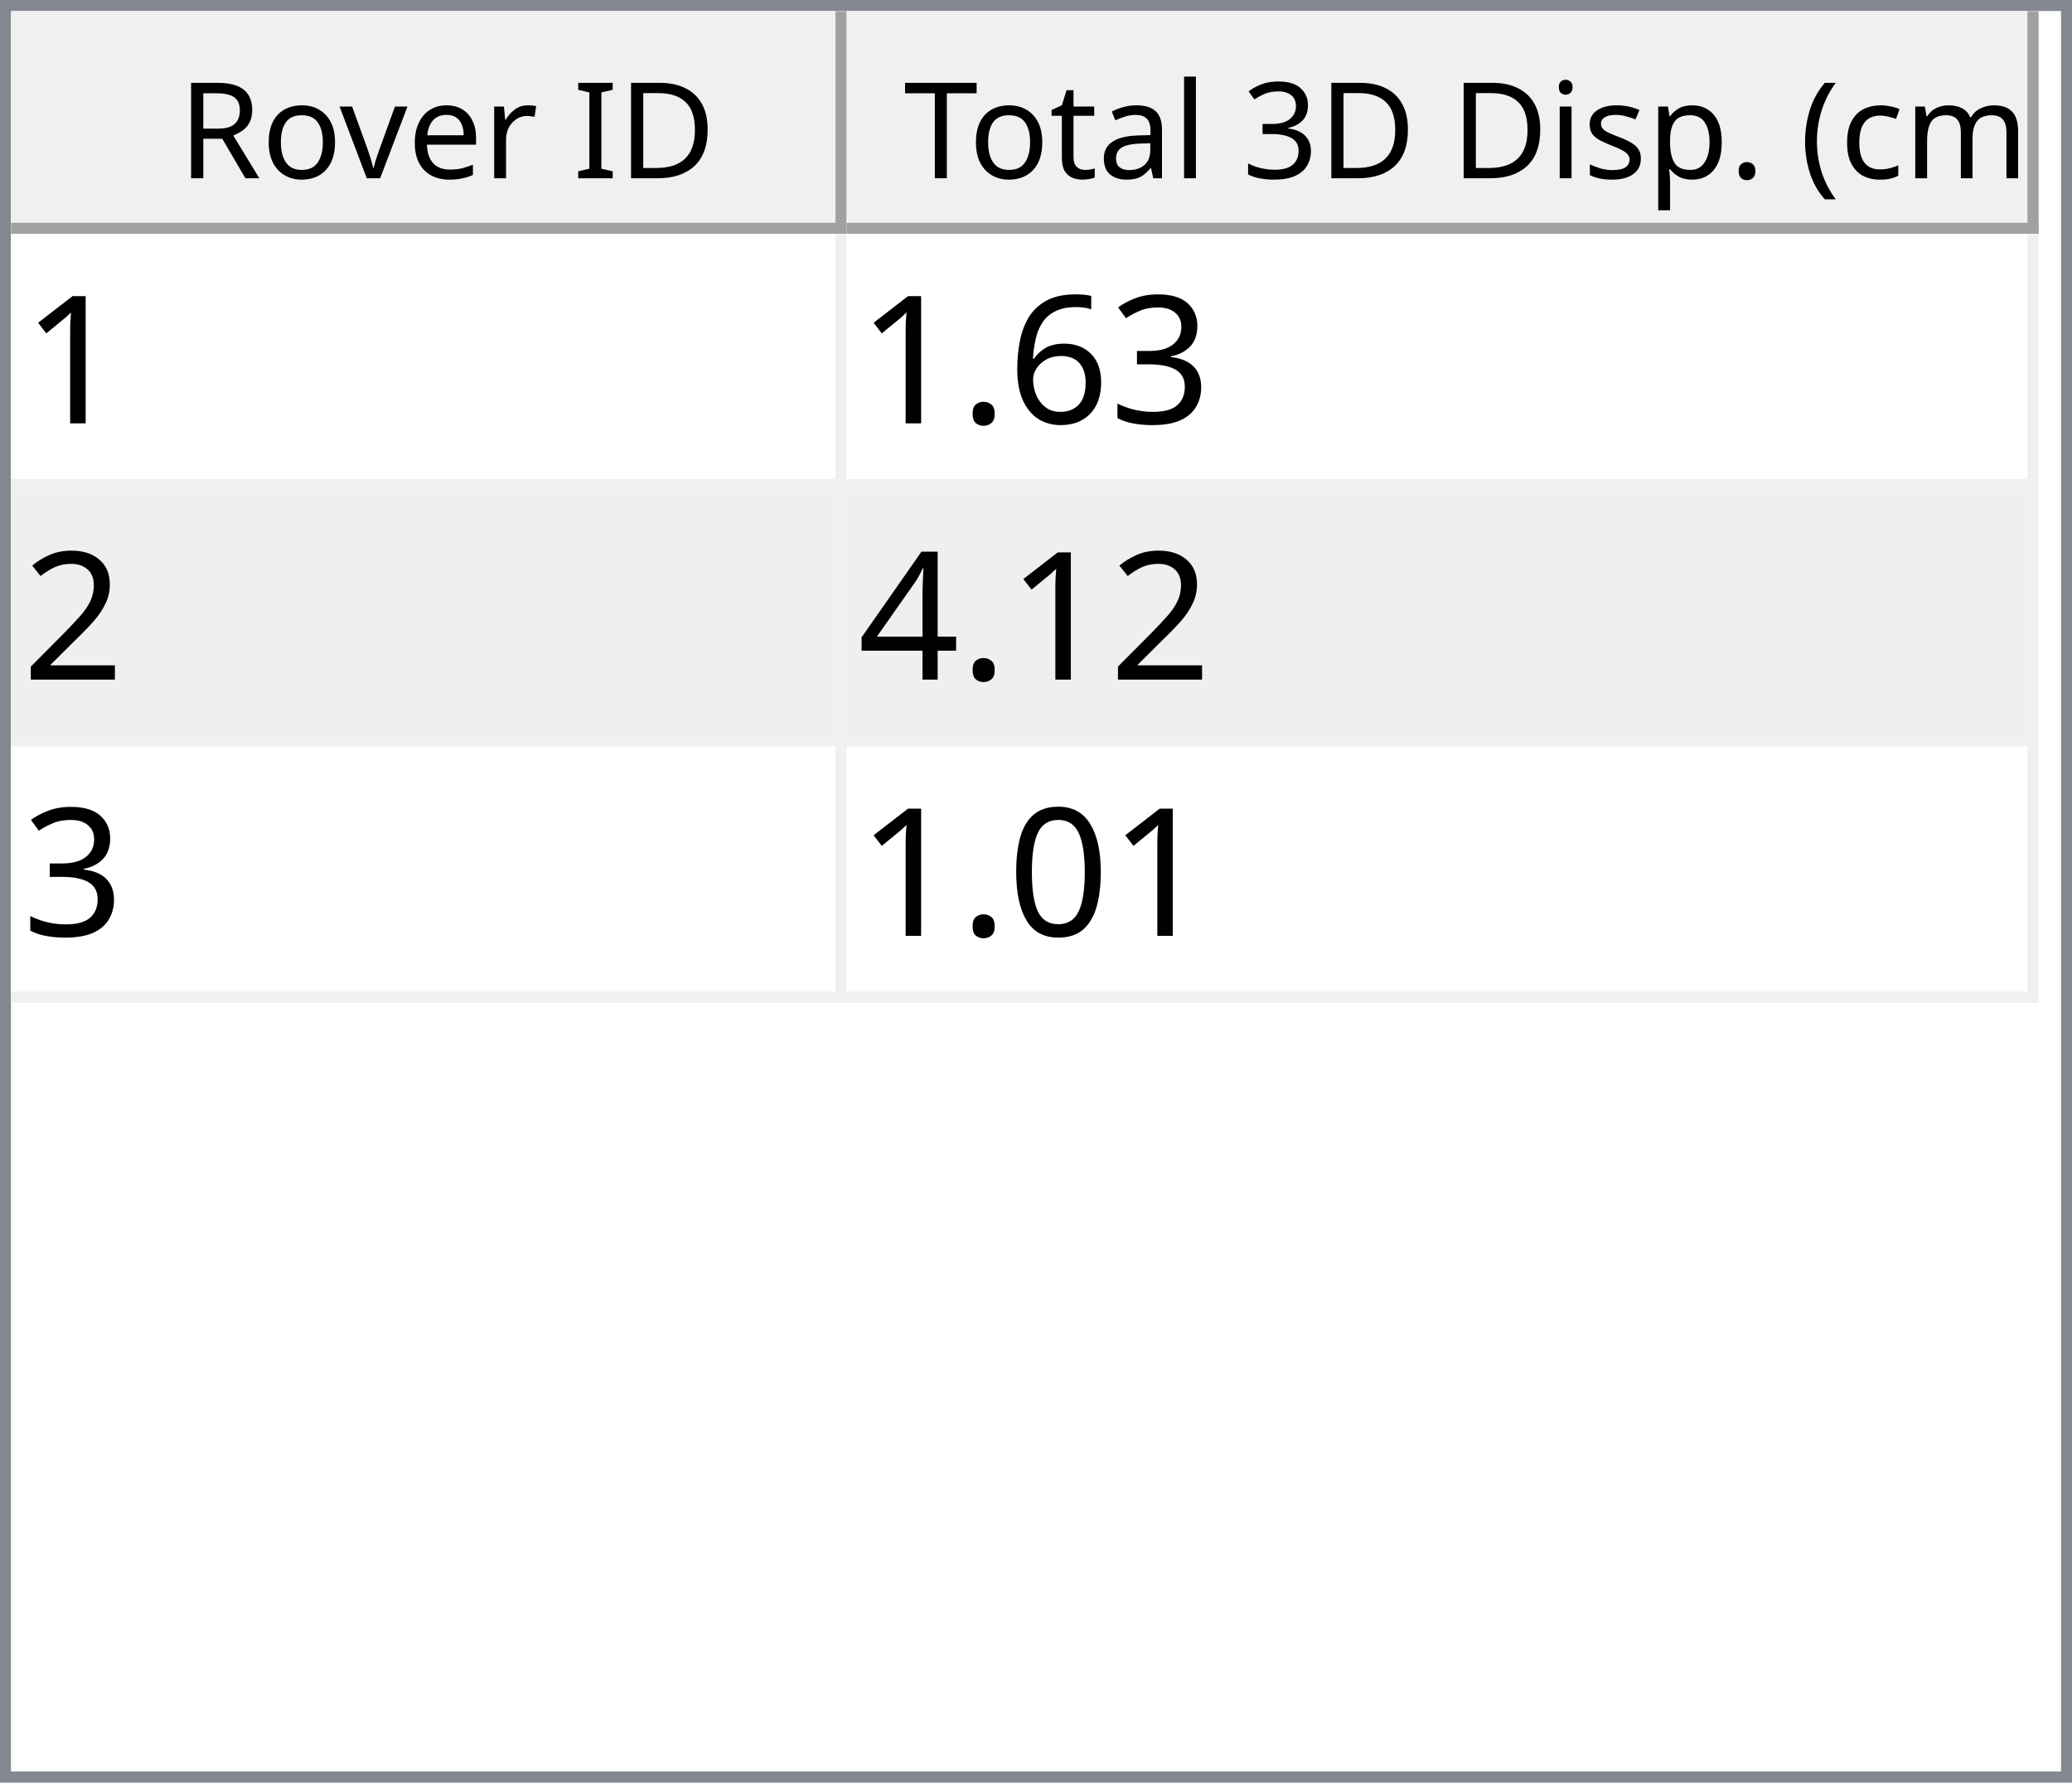
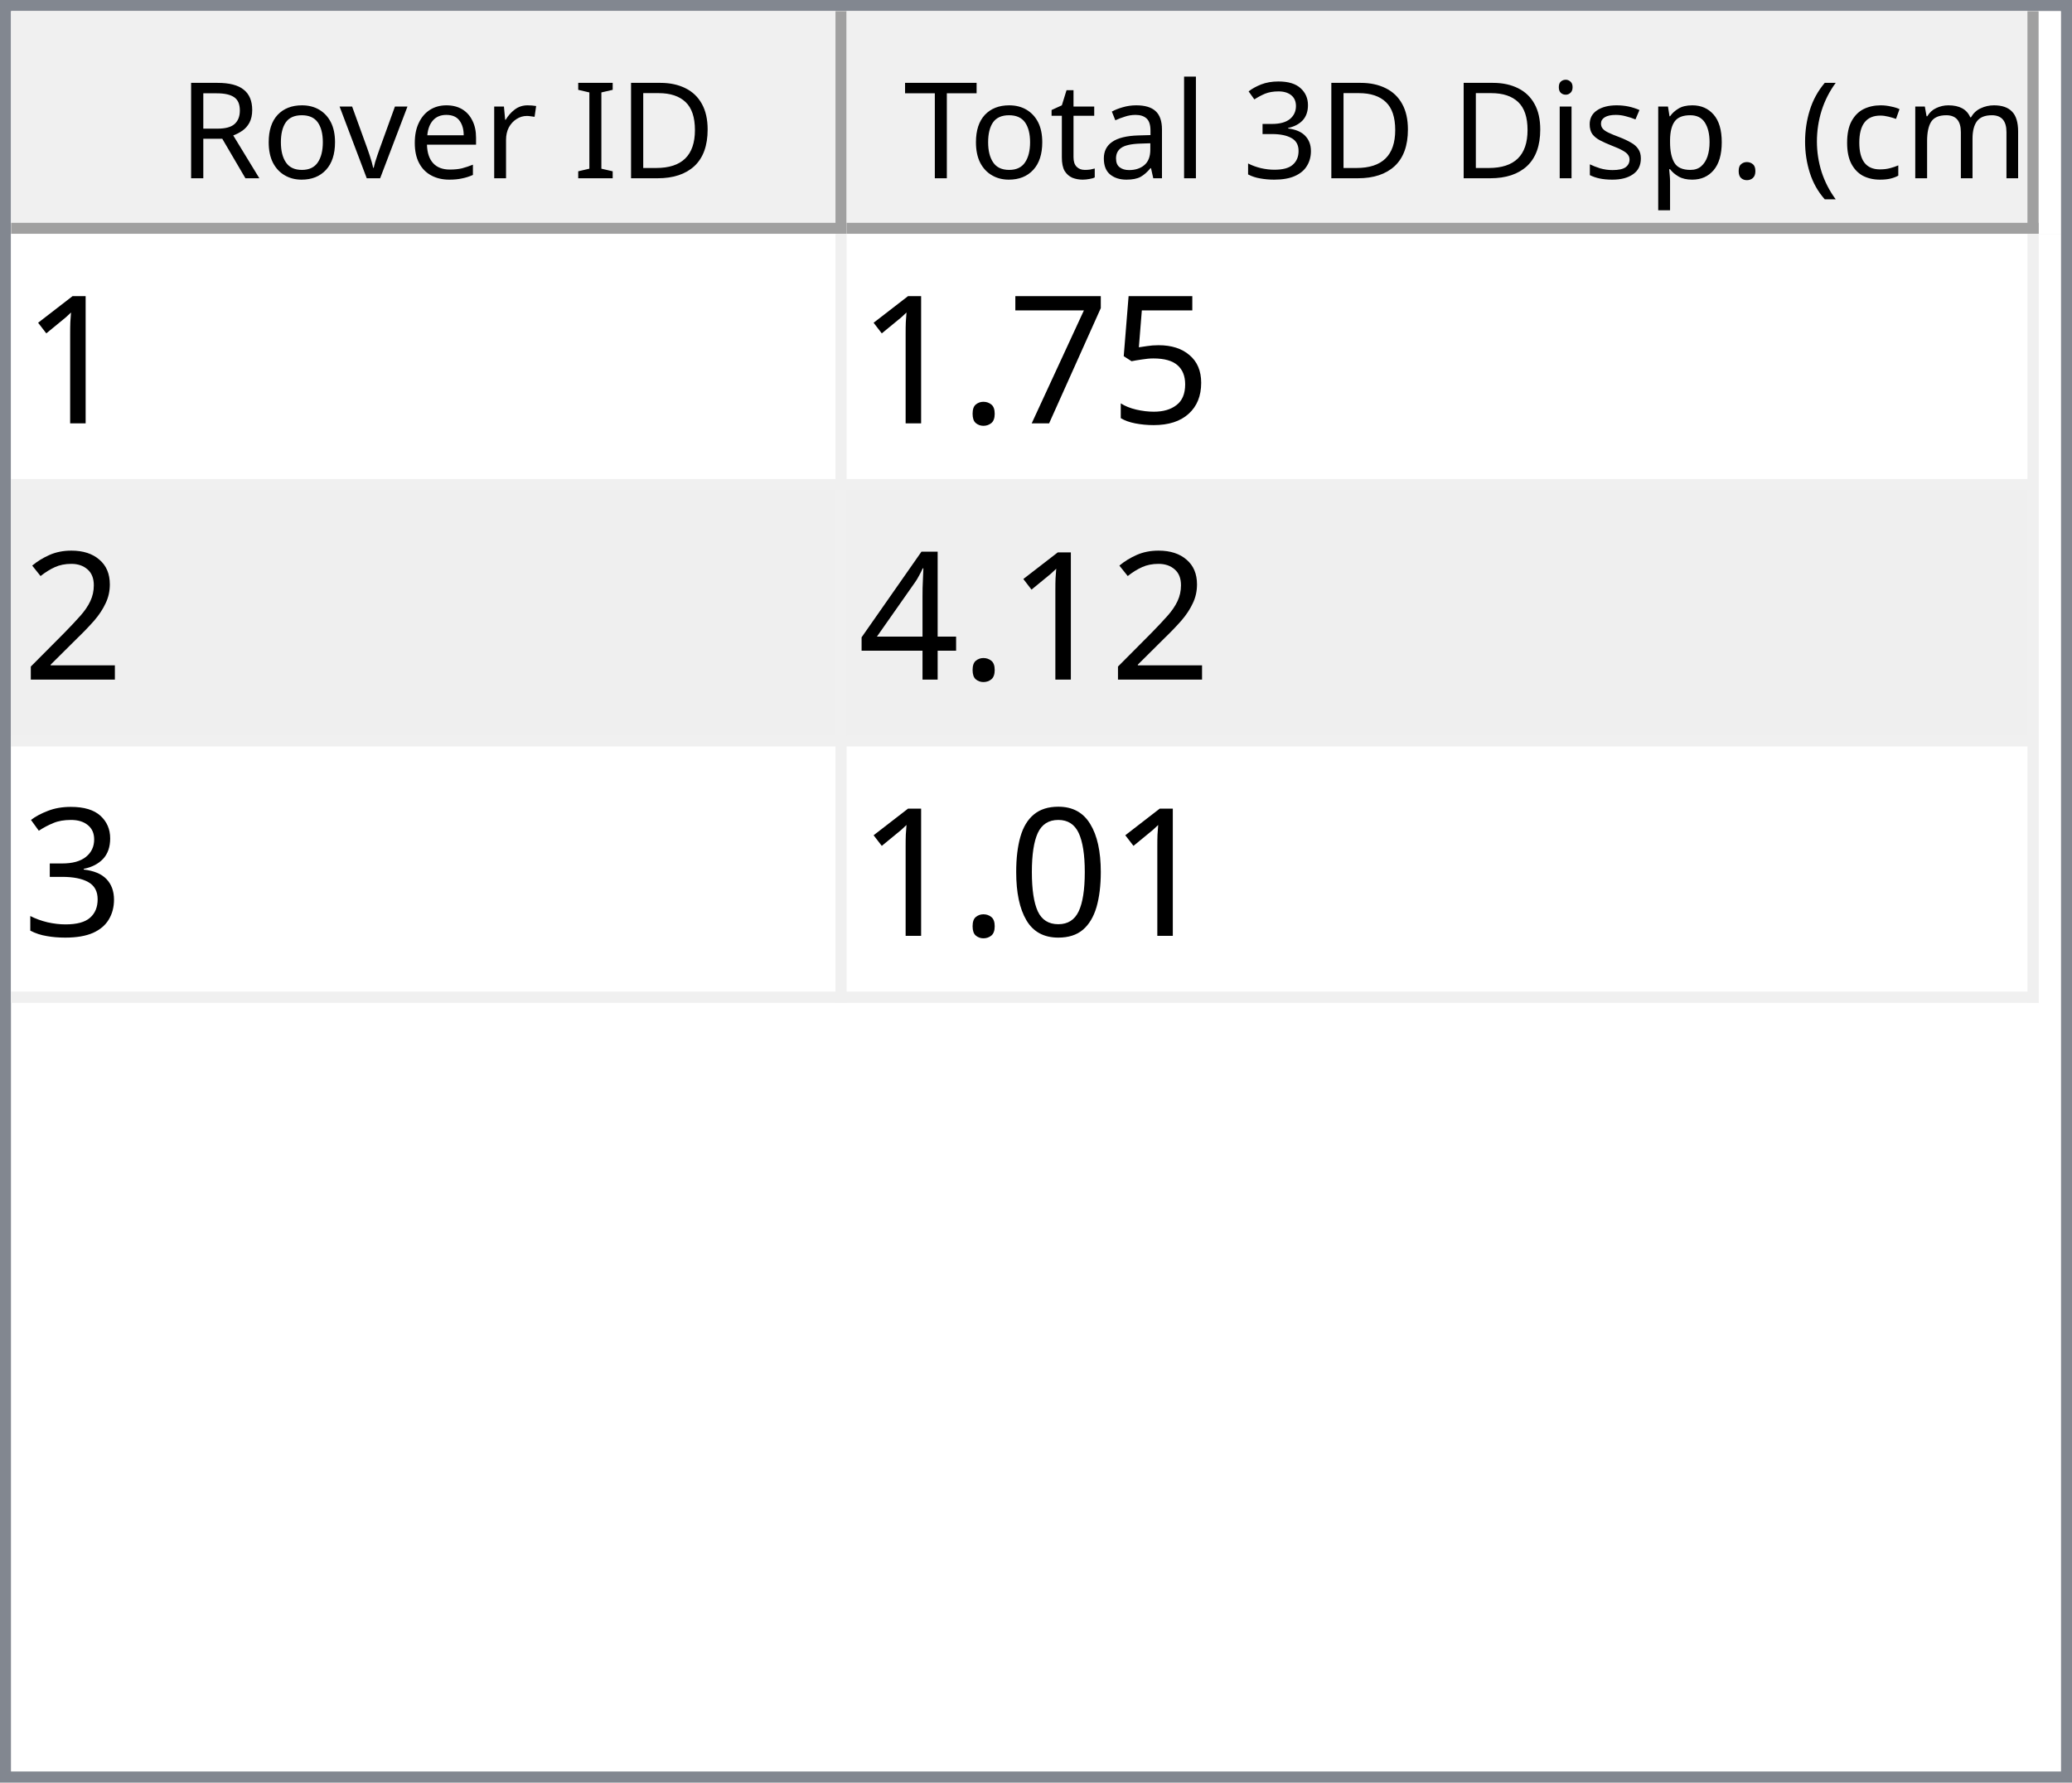
<svg xmlns="http://www.w3.org/2000/svg" style="fill-opacity:1; color-rendering:auto; color-interpolation:auto; text-rendering:auto; stroke:black; stroke-linecap:square; stroke-miterlimit:10; shape-rendering:auto; stroke-opacity:1; fill:black; stroke-dasharray:none; font-weight:normal; stroke-width:1; font-family:'Dialog'; font-style:normal; stroke-linejoin:miter; font-size:12px; stroke-dashoffset:0; image-rendering:auto;" width="186" height="160">
  <defs id="genericDefs" />
  <g>
    <defs id="defs1">
      <clipPath clipPathUnits="userSpaceOnUse" id="clipPath1">
        <path d="M0 0 L186 0 L186 160 L0 160 L0 0 Z" />
      </clipPath>
      <clipPath clipPathUnits="userSpaceOnUse" id="clipPath2">
        <path d="M0 0 L0 160 L186 160 L186 0 Z" />
      </clipPath>
      <clipPath clipPathUnits="userSpaceOnUse" id="clipPath3">
        <path d="M0 0 L0 20 L184 20 L184 0 Z" />
      </clipPath>
      <clipPath clipPathUnits="userSpaceOnUse" id="clipPath4">
        <path d="M0 0 L0 20 L75 20 L75 0 Z" />
      </clipPath>
      <clipPath clipPathUnits="userSpaceOnUse" id="clipPath5">
        <path d="M1 1 L1 19 L74 19 L74 1 Z" />
      </clipPath>
      <clipPath clipPathUnits="userSpaceOnUse" id="clipPath6">
        <path d="M0 0 L0 18 L73 18 L73 0 Z" />
      </clipPath>
      <clipPath clipPathUnits="userSpaceOnUse" id="clipPath7">
        <path d="M-0.5 -0.5 L-0.5 19.5 L74.5 19.5 L74.5 -0.5 Z" />
      </clipPath>
      <clipPath clipPathUnits="userSpaceOnUse" id="clipPath8">
        <path d="M0 0 L0 20 L107 20 L107 0 Z" />
      </clipPath>
      <clipPath clipPathUnits="userSpaceOnUse" id="clipPath9">
        <path d="M1 1 L1 19 L106 19 L106 1 Z" />
      </clipPath>
      <clipPath clipPathUnits="userSpaceOnUse" id="clipPath10">
        <path d="M0 0 L0 18 L105 18 L105 0 Z" />
      </clipPath>
      <clipPath clipPathUnits="userSpaceOnUse" id="clipPath11">
        <path d="M-0.5 -0.5 L-0.5 19.5 L106.5 19.5 L106.5 -0.5 Z" />
      </clipPath>
      <clipPath clipPathUnits="userSpaceOnUse" id="clipPath12">
        <path d="M0 0 L0 138 L184 138 L184 0 Z" />
      </clipPath>
      <clipPath clipPathUnits="userSpaceOnUse" id="clipPath13">
        <path d="M0 0 L0 69 L182 69 L182 0 Z" />
      </clipPath>
      <clipPath clipPathUnits="userSpaceOnUse" id="clipPath14">
        <path d="M-0.5 -0.5 L-0.5 68.5 L181.5 68.5 L181.5 -0.5 Z" />
      </clipPath>
      <clipPath clipPathUnits="userSpaceOnUse" id="clipPath15">
        <path d="M0 0 L0 22 L74 22 L74 0 Z" />
      </clipPath>
      <clipPath clipPathUnits="userSpaceOnUse" id="clipPath16">
        <path d="M0 0 L0 22 L106 22 L106 0 Z" />
      </clipPath>
      <font horiz-adv-x="64.551" id="font1">
        <font-face ascent="107.91" descent="25.098" units-per-em="100" style="font-style:normal; font-family:Segoe UI; font-weight:normal;" />
        <missing-glyph horiz-adv-x="64.551" d="M8.109 0 L8.109 68.266 L56.453 68.266 L56.453 0 L8.109 0 ZM15.328 7.234 L49.219 7.234 L49.219 61.031 L15.328 61.031 L15.328 7.234 Z" />
        <glyph unicode="D" horiz-adv-x="70.117" d="M9.188 0 L9.188 70.016 L28.516 70.016 Q65.531 70.016 65.531 35.891 Q65.531 19.672 55.25 9.836 Q44.969 0 27.734 0 L9.188 0 ZM17.391 62.594 L17.391 7.422 L27.828 7.422 Q41.609 7.422 49.273 14.797 Q56.938 22.172 56.938 35.688 Q56.938 62.594 28.328 62.594 L17.391 62.594 Z" />
        <glyph unicode="I" horiz-adv-x="26.611" d="M17.391 0 L9.188 0 L9.188 70.016 L17.391 70.016 L17.391 0 Z" />
        <glyph unicode=" " horiz-adv-x="27.393" d="" />
        <glyph unicode="r" horiz-adv-x="34.766" d="M34.188 41.891 Q32.078 43.5 28.125 43.5 Q23 43.5 19.555 38.672 Q16.109 33.844 16.109 25.484 L16.109 0 L8.109 0 L8.109 50 L16.109 50 L16.109 39.703 L16.312 39.703 Q18.016 44.969 21.531 47.922 Q25.047 50.875 29.391 50.875 Q32.516 50.875 34.188 50.203 L34.188 41.891 Z" />
        <glyph unicode="e" horiz-adv-x="52.295" d="M48.297 23 L12.984 23 Q13.188 14.656 17.484 10.109 Q21.781 5.562 29.297 5.562 Q37.75 5.562 44.828 11.141 L44.828 3.609 Q38.234 -1.172 27.391 -1.172 Q16.797 -1.172 10.742 5.641 Q4.688 12.453 4.688 24.812 Q4.688 36.469 11.305 43.82 Q17.922 51.172 27.734 51.172 Q37.547 51.172 42.922 44.828 Q48.297 38.484 48.297 27.203 L48.297 23 ZM40.094 29.781 Q40.047 36.719 36.75 40.578 Q33.453 44.438 27.594 44.438 Q21.922 44.438 17.969 40.383 Q14.016 36.328 13.094 29.781 L40.094 29.781 Z" />
        <glyph unicode="v" horiz-adv-x="47.9" d="M47.406 50 L27.484 0 L19.625 0 L0.688 50 L9.469 50 L22.172 13.672 Q23.578 9.672 23.922 6.688 L24.125 6.688 Q24.609 10.453 25.688 13.484 L38.969 50 L47.406 50 Z" />
        <glyph unicode="o" horiz-adv-x="58.594" d="M29 -1.172 Q17.922 -1.172 11.305 5.836 Q4.688 12.844 4.688 24.422 Q4.688 37.016 11.57 44.094 Q18.453 51.172 30.172 51.172 Q41.359 51.172 47.633 44.289 Q53.906 37.406 53.906 25.203 Q53.906 13.234 47.141 6.031 Q40.375 -1.172 29 -1.172 ZM29.594 44.438 Q21.875 44.438 17.383 39.188 Q12.891 33.938 12.891 24.703 Q12.891 15.828 17.43 10.695 Q21.969 5.562 29.594 5.562 Q37.359 5.562 41.531 10.594 Q45.703 15.625 45.703 24.906 Q45.703 34.281 41.531 39.359 Q37.359 44.438 29.594 44.438 Z" />
        <glyph unicode="R" horiz-adv-x="59.814" d="M59.375 0 L49.609 0 L37.891 19.625 Q36.281 22.359 34.766 24.289 Q33.25 26.219 31.664 27.438 Q30.078 28.656 28.25 29.219 Q26.422 29.781 24.125 29.781 L17.391 29.781 L17.391 0 L9.188 0 L9.188 70.016 L30.078 70.016 Q34.672 70.016 38.555 68.867 Q42.438 67.719 45.289 65.375 Q48.141 63.031 49.758 59.547 Q51.375 56.062 51.375 51.375 Q51.375 47.703 50.273 44.656 Q49.172 41.609 47.148 39.211 Q45.125 36.812 42.266 35.133 Q39.406 33.453 35.844 32.516 L35.844 32.328 Q37.594 31.547 38.891 30.547 Q40.188 29.547 41.359 28.18 Q42.531 26.812 43.68 25.078 Q44.828 23.344 46.234 21.047 L59.375 0 ZM17.391 62.594 L17.391 37.203 L28.516 37.203 Q31.594 37.203 34.203 38.133 Q36.812 39.062 38.719 40.797 Q40.625 42.531 41.703 45.047 Q42.781 47.562 42.781 50.688 Q42.781 56.297 39.141 59.445 Q35.5 62.594 28.609 62.594 L17.391 62.594 Z" />
        <glyph unicode=")" horiz-adv-x="30.176" d="M8.297 -15.922 L1.172 -15.922 Q16.406 2.344 16.406 26.812 Q16.406 51.469 1.078 70.016 L8.297 70.016 Q23.531 52.156 23.531 26.703 Q23.531 1.375 8.297 -15.922 Z" />
        <glyph unicode="m" horiz-adv-x="86.133" d="M79.109 0 L71.094 0 L71.094 28.719 Q71.094 37.016 68.531 40.727 Q65.969 44.438 59.906 44.438 Q54.781 44.438 51.195 39.75 Q47.609 35.062 47.609 28.516 L47.609 0 L39.594 0 L39.594 29.688 Q39.594 44.438 28.219 44.438 Q22.953 44.438 19.531 40.016 Q16.109 35.594 16.109 28.516 L16.109 0 L8.109 0 L8.109 50 L16.109 50 L16.109 42.094 L16.312 42.094 Q21.625 51.172 31.844 51.172 Q36.969 51.172 40.773 48.312 Q44.578 45.453 46 40.828 Q51.562 51.172 62.594 51.172 Q79.109 51.172 79.109 30.812 L79.109 0 Z" />
        <glyph unicode="c" horiz-adv-x="46.191" d="M42.188 2.297 Q36.422 -1.172 28.516 -1.172 Q17.828 -1.172 11.258 5.789 Q4.688 12.75 4.688 23.828 Q4.688 36.188 11.766 43.68 Q18.844 51.172 30.672 51.172 Q37.25 51.172 42.281 48.734 L42.281 40.531 Q36.719 44.438 30.375 44.438 Q22.703 44.438 17.797 38.945 Q12.891 33.453 12.891 24.516 Q12.891 15.719 17.508 10.641 Q22.125 5.562 29.891 5.562 Q36.422 5.562 42.188 9.906 L42.188 2.297 Z" />
        <glyph unicode="(" horiz-adv-x="30.176" d="M29.109 -15.922 L21.969 -15.922 Q6.844 1.375 6.844 26.703 Q6.844 52.156 21.969 70.016 L29.203 70.016 Q13.875 51.469 13.875 26.812 Q13.875 2.344 29.109 -15.922 Z" />
        <glyph unicode="." horiz-adv-x="21.68" d="M10.891 -1.078 Q8.641 -1.078 7.055 0.539 Q5.469 2.156 5.469 4.391 Q5.469 6.641 7.055 8.273 Q8.641 9.906 10.891 9.906 Q13.188 9.906 14.797 8.273 Q16.406 6.641 16.406 4.391 Q16.406 2.156 14.797 0.539 Q13.188 -1.078 10.891 -1.078 Z" />
        <glyph unicode="p" horiz-adv-x="58.789" d="M16.312 7.234 L16.109 7.234 L16.109 -23 L8.109 -23 L8.109 50 L16.109 50 L16.109 41.219 L16.312 41.219 Q22.219 51.172 33.594 51.172 Q43.266 51.172 48.688 44.461 Q54.109 37.75 54.109 26.469 Q54.109 13.922 48 6.375 Q41.891 -1.172 31.297 -1.172 Q21.578 -1.172 16.312 7.234 ZM16.109 27.391 L16.109 20.406 Q16.109 14.203 20.141 9.883 Q24.172 5.562 30.375 5.562 Q37.641 5.562 41.773 11.133 Q45.906 16.703 45.906 26.609 Q45.906 34.969 42.047 39.703 Q38.188 44.438 31.594 44.438 Q24.609 44.438 20.359 39.578 Q16.109 34.719 16.109 27.391 Z" />
        <glyph unicode="s" horiz-adv-x="42.432" d="M5.078 1.812 L5.078 10.406 Q11.625 5.562 19.484 5.562 Q30.031 5.562 30.031 12.594 Q30.031 14.594 29.125 15.992 Q28.219 17.391 26.68 18.461 Q25.141 19.531 23.07 20.383 Q21 21.234 18.609 22.172 Q15.281 23.484 12.766 24.828 Q10.25 26.172 8.57 27.859 Q6.891 29.547 6.031 31.695 Q5.172 33.844 5.172 36.719 Q5.172 40.234 6.789 42.945 Q8.406 45.656 11.086 47.484 Q13.766 49.312 17.211 50.242 Q20.656 51.172 24.312 51.172 Q30.812 51.172 35.938 48.922 L35.938 40.828 Q30.422 44.438 23.25 44.438 Q21 44.438 19.195 43.922 Q17.391 43.406 16.094 42.477 Q14.797 41.547 14.086 40.258 Q13.375 38.969 13.375 37.406 Q13.375 35.453 14.086 34.133 Q14.797 32.812 16.164 31.789 Q17.531 30.766 19.484 29.938 Q21.438 29.109 23.922 28.125 Q27.25 26.859 29.883 25.516 Q32.516 24.172 34.375 22.484 Q36.234 20.797 37.234 18.602 Q38.234 16.406 38.234 13.375 Q38.234 9.672 36.602 6.938 Q34.969 4.203 32.234 2.398 Q29.5 0.594 25.93 -0.289 Q22.359 -1.172 18.453 -1.172 Q10.75 -1.172 5.078 1.812 Z" />
        <glyph unicode="i" horiz-adv-x="24.219" d="M12.203 62.703 Q10.062 62.703 8.547 64.164 Q7.031 65.625 7.031 67.875 Q7.031 70.125 8.547 71.609 Q10.062 73.094 12.203 73.094 Q14.406 73.094 15.945 71.609 Q17.484 70.125 17.484 67.875 Q17.484 65.719 15.945 64.211 Q14.406 62.703 12.203 62.703 ZM16.109 0 L8.109 0 L8.109 50 L16.109 50 L16.109 0 Z" />
        <glyph unicode="3" horiz-adv-x="53.906" d="M46.531 19.828 Q46.531 15.094 44.75 11.211 Q42.969 7.328 39.719 4.57 Q36.469 1.812 31.93 0.297 Q27.391 -1.219 21.922 -1.219 Q11.922 -1.219 6 2.594 L6 11.188 Q13.094 5.609 22.219 5.609 Q25.875 5.609 28.828 6.539 Q31.781 7.469 33.906 9.227 Q36.031 10.984 37.18 13.477 Q38.328 15.969 38.328 19.094 Q38.328 32.812 18.797 32.812 L12.984 32.812 L12.984 39.594 L18.5 39.594 Q35.797 39.594 35.797 52.484 Q35.797 64.406 22.609 64.406 Q15.188 64.406 8.688 59.422 L8.688 67.188 Q15.375 71.188 24.609 71.188 Q29 71.188 32.57 69.969 Q36.141 68.75 38.68 66.555 Q41.219 64.359 42.609 61.281 Q44 58.203 44 54.5 Q44 40.672 30.031 36.719 L30.031 36.531 Q33.594 36.141 36.625 34.797 Q39.656 33.453 41.852 31.305 Q44.047 29.156 45.289 26.25 Q46.531 23.344 46.531 19.828 Z" />
        <glyph unicode="l" horiz-adv-x="24.219" d="M16.109 0 L8.109 0 L8.109 74.031 L16.109 74.031 L16.109 0 Z" />
        <glyph unicode="a" horiz-adv-x="50.879" d="M43.891 0 L35.891 0 L35.891 7.812 L35.688 7.812 Q30.469 -1.172 20.312 -1.172 Q12.844 -1.172 8.617 2.781 Q4.391 6.734 4.391 13.281 Q4.391 27.297 20.906 29.594 L35.891 31.688 Q35.891 44.438 25.594 44.438 Q16.547 44.438 9.281 38.281 L9.281 46.484 Q16.656 51.172 26.266 51.172 Q43.891 51.172 43.891 32.516 L43.891 0 ZM35.891 25.297 L23.828 23.641 Q18.266 22.859 15.43 20.875 Q12.594 18.891 12.594 13.875 Q12.594 10.203 15.211 7.883 Q17.828 5.562 22.172 5.562 Q28.125 5.562 32.008 9.742 Q35.891 13.922 35.891 20.312 L35.891 25.297 Z" />
        <glyph unicode="t" horiz-adv-x="33.887" d="M31.297 0.484 Q28.469 -1.078 23.828 -1.078 Q10.688 -1.078 10.688 13.578 L10.688 43.172 L2.094 43.172 L2.094 50 L10.688 50 L10.688 62.203 L18.703 64.797 L18.703 50 L31.297 50 L31.297 43.172 L18.703 43.172 L18.703 14.984 Q18.703 9.969 20.414 7.82 Q22.125 5.672 26.078 5.672 Q29.109 5.672 31.297 7.328 L31.297 0.484 Z" />
        <glyph unicode="T" horiz-adv-x="52.393" d="M50.594 62.594 L30.375 62.594 L30.375 0 L22.172 0 L22.172 62.594 L2 62.594 L2 70.016 L50.594 70.016 L50.594 62.594 Z" />
      </font>
      <font horiz-adv-x="75.0" id="font2">
        <font-face ascent="100.537" descent="21.973" units-per-em="100" style="font-style:normal; font-family:sans-serif; font-weight:normal;" />
        <missing-glyph horiz-adv-x="75.0" d="M12.5 0 L12.5 62.5 L62.5 62.5 L62.5 0 L12.5 0 ZM14.062 1.562 L60.938 1.562 L60.938 60.938 L14.062 60.938 L14.062 1.562 Z" />
        <glyph unicode="1" horiz-adv-x="55.615" d="M37.25 0 L28.469 0 L28.469 56 Q25.297 52.984 20.141 49.953 Q14.984 46.922 10.891 45.406 L10.891 53.906 Q18.266 57.375 23.781 62.305 Q29.297 67.234 31.594 71.875 L37.25 71.875 L37.25 0 Z" />
-         <glyph unicode="3" horiz-adv-x="55.615" d="M4.203 18.891 L12.984 20.062 Q14.5 12.594 18.141 9.297 Q21.781 6 27 6 Q33.203 6 37.477 10.297 Q41.75 14.594 41.75 20.953 Q41.75 27 37.797 30.93 Q33.844 34.859 27.734 34.859 Q25.25 34.859 21.531 33.891 L22.516 41.609 Q23.391 41.5 23.922 41.5 Q29.547 41.5 34.039 44.43 Q38.531 47.359 38.531 53.469 Q38.531 58.297 35.258 61.477 Q31.984 64.656 26.812 64.656 Q21.688 64.656 18.266 61.43 Q14.844 58.203 13.875 51.766 L5.078 53.328 Q6.688 62.156 12.398 67.016 Q18.109 71.875 26.609 71.875 Q32.469 71.875 37.398 69.359 Q42.328 66.844 44.945 62.5 Q47.562 58.156 47.562 53.266 Q47.562 48.641 45.07 44.828 Q42.578 41.016 37.703 38.766 Q44.047 37.312 47.562 32.695 Q51.078 28.078 51.078 21.141 Q51.078 11.766 44.242 5.25 Q37.406 -1.266 26.953 -1.266 Q17.531 -1.266 11.305 4.352 Q5.078 9.969 4.203 18.891 Z" />
-         <glyph unicode="6" horiz-adv-x="55.615" d="M49.75 54.047 L41.016 53.375 Q39.844 58.547 37.703 60.891 Q34.125 64.656 28.906 64.656 Q24.703 64.656 21.531 62.312 Q17.391 59.281 14.992 53.469 Q12.594 47.656 12.5 36.922 Q15.672 41.75 20.266 44.094 Q24.859 46.438 29.891 46.438 Q38.672 46.438 44.852 39.969 Q51.031 33.5 51.031 23.25 Q51.031 16.5 48.125 10.719 Q45.219 4.938 40.141 1.859 Q35.062 -1.219 28.609 -1.219 Q17.625 -1.219 10.695 6.859 Q3.766 14.938 3.766 33.5 Q3.766 54.25 11.422 63.672 Q18.109 71.875 29.438 71.875 Q37.891 71.875 43.289 67.141 Q48.688 62.406 49.75 54.047 ZM13.875 23.188 Q13.875 18.656 15.797 14.508 Q17.719 10.359 21.188 8.18 Q24.656 6 28.469 6 Q34.031 6 38.039 10.492 Q42.047 14.984 42.047 22.703 Q42.047 30.125 38.086 34.398 Q34.125 38.672 28.125 38.672 Q22.172 38.672 18.023 34.398 Q13.875 30.125 13.875 23.188 Z" />
+         <glyph unicode="5" horiz-adv-x="55.615" d="M4.156 18.75 L13.375 19.531 Q14.406 12.797 18.141 9.398 Q21.875 6 27.156 6 Q33.5 6 37.891 10.789 Q42.281 15.578 42.281 23.484 Q42.281 31 38.062 35.352 Q33.844 39.703 27 39.703 Q22.75 39.703 19.336 37.773 Q15.922 35.844 13.969 32.766 L5.719 33.844 L12.641 70.609 L48.25 70.609 L48.25 62.203 L19.672 62.203 L15.828 42.969 Q22.266 47.469 29.344 47.469 Q38.719 47.469 45.164 40.969 Q51.609 34.469 51.609 24.266 Q51.609 14.547 45.953 7.469 Q39.062 -1.219 27.156 -1.219 Q17.391 -1.219 11.211 4.25 Q5.031 9.719 4.156 18.75 Z" />
+         <glyph unicode="7" horiz-adv-x="55.615" d="M4.734 62.203 L4.734 70.656 L51.078 70.656 L51.078 63.812 Q44.234 56.547 37.523 44.484 Q30.812 32.422 27.156 19.672 Q24.516 10.688 23.781 0 L14.75 0 Q14.891 8.453 18.062 20.414 Q21.234 32.375 27.172 43.484 Q33.109 54.594 39.797 62.203 L4.734 62.203 Z" />
        <glyph unicode="." horiz-adv-x="27.783" d="M9.078 0 L9.078 10.016 L19.094 10.016 L19.094 0 L9.078 0 Z" />
        <glyph unicode="2" horiz-adv-x="55.615" d="M50.344 8.453 L50.344 0 L3.031 0 Q2.938 3.172 4.047 6.109 Q5.859 10.938 9.836 15.625 Q13.812 20.312 21.344 26.469 Q33.016 36.031 37.117 41.625 Q41.219 47.219 41.219 52.203 Q41.219 57.422 37.477 61.008 Q33.734 64.594 27.734 64.594 Q21.391 64.594 17.578 60.789 Q13.766 56.984 13.719 50.25 L4.688 51.172 Q5.609 61.281 11.664 66.578 Q17.719 71.875 27.938 71.875 Q38.234 71.875 44.242 66.164 Q50.25 60.453 50.25 52 Q50.25 47.703 48.492 43.555 Q46.734 39.406 42.656 34.812 Q38.578 30.219 29.109 22.219 Q21.188 15.578 18.945 13.211 Q16.703 10.844 15.234 8.453 L50.344 8.453 Z" />
        <glyph unicode="4" horiz-adv-x="55.615" d="M32.328 0 L32.328 17.141 L1.266 17.141 L1.266 25.203 L33.938 71.578 L41.109 71.578 L41.109 25.203 L50.781 25.203 L50.781 17.141 L41.109 17.141 L41.109 0 L32.328 0 ZM32.328 25.203 L32.328 57.469 L9.906 25.203 L32.328 25.203 Z" />
+         <glyph unicode="3" horiz-adv-x="55.615" d="M4.203 18.891 L12.984 20.062 Q14.5 12.594 18.141 9.297 Q21.781 6 27 6 Q33.203 6 37.477 10.297 Q41.75 14.594 41.75 20.953 Q41.75 27 37.797 30.93 Q33.844 34.859 27.734 34.859 Q25.25 34.859 21.531 33.891 L22.516 41.609 Q23.391 41.5 23.922 41.5 Q29.547 41.5 34.039 44.43 Q38.531 47.359 38.531 53.469 Q38.531 58.297 35.258 61.477 Q31.984 64.656 26.812 64.656 Q21.688 64.656 18.266 61.43 Q14.844 58.203 13.875 51.766 L5.078 53.328 Q6.688 62.156 12.398 67.016 Q18.109 71.875 26.609 71.875 Q32.469 71.875 37.398 69.359 Q42.328 66.844 44.945 62.5 Q47.562 58.156 47.562 53.266 Q47.562 48.641 45.07 44.828 Q42.578 41.016 37.703 38.766 Q44.047 37.312 47.562 32.695 Q51.078 28.078 51.078 21.141 Q51.078 11.766 44.242 5.25 Q37.406 -1.266 26.953 -1.266 Q17.531 -1.266 11.305 4.352 Q5.078 9.969 4.203 18.891 Z" />
        <glyph unicode="0" horiz-adv-x="55.615" d="M4.156 35.297 Q4.156 48 6.766 55.742 Q9.375 63.484 14.523 67.68 Q19.672 71.875 27.484 71.875 Q33.25 71.875 37.594 69.555 Q41.938 67.234 44.773 62.867 Q47.609 58.5 49.219 52.227 Q50.828 45.953 50.828 35.297 Q50.828 22.703 48.242 14.969 Q45.656 7.234 40.508 3.008 Q35.359 -1.219 27.484 -1.219 Q17.141 -1.219 11.234 6.203 Q4.156 15.141 4.156 35.297 ZM13.188 35.297 Q13.188 17.672 17.312 11.836 Q21.438 6 27.484 6 Q33.547 6 37.672 11.859 Q41.797 17.719 41.797 35.297 Q41.797 52.984 37.672 58.789 Q33.547 64.594 27.391 64.594 Q21.344 64.594 17.719 59.469 Q13.188 52.938 13.188 35.297 Z" />
      </font>
    </defs>
    <g style="fill:white; stroke:white;">
      <rect x="0" y="0" width="186" style="clip-path:url(#clipPath1); stroke:none;" height="160" />
    </g>
    <g style="fill:white; text-rendering:optimizeSpeed; color-rendering:optimizeSpeed; image-rendering:optimizeSpeed; shape-rendering:crispEdges; stroke:white; color-interpolation:sRGB;">
      <rect x="0" width="186" height="160" y="0" style="stroke:none;" />
      <path style="stroke:none;" d="M0 160 L186 160 L186 0 L0 0 Z" />
    </g>
    <g style="fill:rgb(240,240,240); font-family:'Segoe UI'; stroke:rgb(240,240,240);">
      <rect x="0" y="0" width="186" style="clip-path:url(#clipPath2); stroke:none;" height="160" />
    </g>
    <g style="fill:rgb(130,135,144); font-family:'Segoe UI'; stroke:rgb(130,135,144);">
      <path d="M0 0 L186 0 L186 160 L0 160 L0 0 ZM1 1 L185 1 L185 159 L1 159 L1 1 Z" style="fill-rule:evenodd; clip-path:url(#clipPath2); stroke:none;" />
    </g>
    <g style="fill:white; font-family:'Segoe UI'; stroke:white;" transform="translate(1,1)">
      <rect x="0" y="0" width="184" style="clip-path:url(#clipPath3); stroke:none;" height="20" />
    </g>
    <g style="fill:rgb(240,240,240); font-family:'Segoe UI'; stroke:rgb(240,240,240);" transform="translate(1,1)">
      <rect x="0" y="0" width="75" style="clip-path:url(#clipPath4); stroke:none;" height="20" />
    </g>
    <g style="font-family:'Segoe UI';" transform="translate(2,2)">
      <text x="14" xml:space="preserve" y="14" style="clip-path:url(#clipPath6); stroke:none;">Rover ID</text>
    </g>
    <g style="fill:rgb(160,160,160); font-family:'Segoe UI'; stroke:rgb(160,160,160); stroke-linejoin:bevel;" transform="translate(1.5,1.5)">
      <line x1="74" x2="74" y1="0" style="fill:none; clip-path:url(#clipPath7);" y2="19" />
    </g>
    <g style="fill:rgb(160,160,160); font-family:'Segoe UI'; stroke:rgb(160,160,160); stroke-linejoin:bevel;" transform="matrix(1,0,0,1,1,1) translate(0.5,0.5)">
      <line x1="0" x2="74" y1="19" style="fill:none; clip-path:url(#clipPath7);" y2="19" />
    </g>
    <g style="fill:rgb(240,240,240); font-family:'Segoe UI'; stroke:rgb(240,240,240);" transform="translate(76,1)">
      <rect x="0" y="0" width="107" style="clip-path:url(#clipPath8); stroke:none;" height="20" />
    </g>
    <g style="font-family:'Segoe UI';" transform="translate(77,2)">
      <text x="1" xml:space="preserve" y="14" style="clip-path:url(#clipPath10); stroke:none;"> Total 3D Disp. (cm)</text>
    </g>
    <g style="fill:rgb(160,160,160); font-family:'Segoe UI'; stroke:rgb(160,160,160); stroke-linejoin:bevel;" transform="translate(76.5,1.5)">
      <line x1="106" x2="106" y1="0" style="fill:none; clip-path:url(#clipPath11);" y2="19" />
    </g>
    <g style="fill:rgb(160,160,160); font-family:'Segoe UI'; stroke:rgb(160,160,160); stroke-linejoin:bevel;" transform="matrix(1,0,0,1,76,1) translate(0.5,0.5)">
      <line x1="0" x2="106" y1="19" style="fill:none; clip-path:url(#clipPath11);" y2="19" />
    </g>
    <g style="fill:white; font-family:'Segoe UI'; stroke:white;" transform="translate(1,21)">
      <rect x="0" y="0" width="184" style="clip-path:url(#clipPath12); stroke:none;" height="138" />
    </g>
    <g style="fill:rgb(240,240,240); font-size:16px; font-family:sans-serif; stroke:rgb(240,240,240);" transform="translate(1,21)">
      <rect x="0" y="0" width="182" style="clip-path:url(#clipPath13); stroke:none;" height="69" />
      <line transform="translate(0.5,0.5)" x1="0" x2="181" y1="22" style="clip-path:url(#clipPath14); fill:none; stroke-linejoin:bevel;" y2="22" />
    </g>
    <g transform="matrix(1,0,0,1,1,21) translate(0.5,0.5)" style="fill:rgb(240,240,240); font-size:16px; font-family:sans-serif; stroke:rgb(240,240,240); stroke-linejoin:bevel;">
      <line x1="0" x2="181" y1="45" style="fill:none; clip-path:url(#clipPath14);" y2="45" />
    </g>
    <g transform="matrix(1,0,0,1,1,21) translate(0.5,0.5)" style="fill:rgb(240,240,240); font-size:16px; font-family:sans-serif; stroke:rgb(240,240,240); stroke-linejoin:bevel;">
      <line x1="0" x2="181" y1="68" style="fill:none; clip-path:url(#clipPath14);" y2="68" />
    </g>
    <g transform="matrix(1,0,0,1,1,21) translate(0.5,0.5)" style="fill:rgb(240,240,240); font-size:16px; font-family:sans-serif; stroke:rgb(240,240,240); stroke-linejoin:bevel;">
      <line x1="74" x2="74" y1="0" style="fill:none; clip-path:url(#clipPath14);" y2="68" />
    </g>
    <g transform="matrix(1,0,0,1,1,21) translate(0.5,0.5)" style="fill:rgb(240,240,240); font-size:16px; font-family:sans-serif; stroke:rgb(240,240,240); stroke-linejoin:bevel;">
      <line x1="181" x2="181" y1="0" style="fill:none; clip-path:url(#clipPath14);" y2="68" />
    </g>
    <g style="fill:white; font-size:16px; font-family:sans-serif; stroke:white;" transform="matrix(1,0,0,1,1,21)">
      <rect x="0" y="0" width="74" style="clip-path:url(#clipPath15); stroke:none;" height="22" />
      <text x="1" y="17" style="fill:black; clip-path:url(#clipPath15); stroke:none;" xml:space="preserve">1</text>
    </g>
    <g style="fill:white; font-size:16px; font-family:sans-serif; stroke:white;" transform="matrix(1,0,0,1,1,21) translate(75,0)">
      <rect x="0" y="0" width="106" style="clip-path:url(#clipPath16); stroke:none;" height="22" />
-       <text x="1" y="17" style="fill:black; clip-path:url(#clipPath16); stroke:none;" xml:space="preserve">1.63</text>
+       <text x="1" y="17" style="fill:black; clip-path:url(#clipPath16); stroke:none;" xml:space="preserve">1.75</text>
    </g>
    <g style="fill:rgb(239,239,239); font-size:16px; font-family:sans-serif; stroke:rgb(239,239,239);" transform="matrix(1,0,0,1,1,21) translate(0,23)">
      <rect x="0" y="0" width="74" style="clip-path:url(#clipPath15); stroke:none;" height="22" />
      <text x="1" y="17" style="fill:black; clip-path:url(#clipPath15); stroke:none;" xml:space="preserve">2</text>
    </g>
    <g style="fill:rgb(239,239,239); font-size:16px; font-family:sans-serif; stroke:rgb(239,239,239);" transform="matrix(1,0,0,1,1,21) translate(75,23)">
      <rect x="0" y="0" width="106" style="clip-path:url(#clipPath16); stroke:none;" height="22" />
      <text x="1" y="17" style="fill:black; clip-path:url(#clipPath16); stroke:none;" xml:space="preserve">4.12</text>
    </g>
    <g style="fill:white; font-size:16px; font-family:sans-serif; stroke:white;" transform="matrix(1,0,0,1,1,21) translate(0,46)">
      <rect x="0" y="0" width="74" style="clip-path:url(#clipPath15); stroke:none;" height="22" />
      <text x="1" y="17" style="fill:black; clip-path:url(#clipPath15); stroke:none;" xml:space="preserve">3</text>
    </g>
    <g style="fill:white; font-size:16px; font-family:sans-serif; stroke:white;" transform="matrix(1,0,0,1,1,21) translate(75,46)">
      <rect x="0" y="0" width="106" style="clip-path:url(#clipPath16); stroke:none;" height="22" />
      <text x="1" y="17" style="fill:black; clip-path:url(#clipPath16); stroke:none;" xml:space="preserve">1.01</text>
    </g>
  </g>
</svg>
